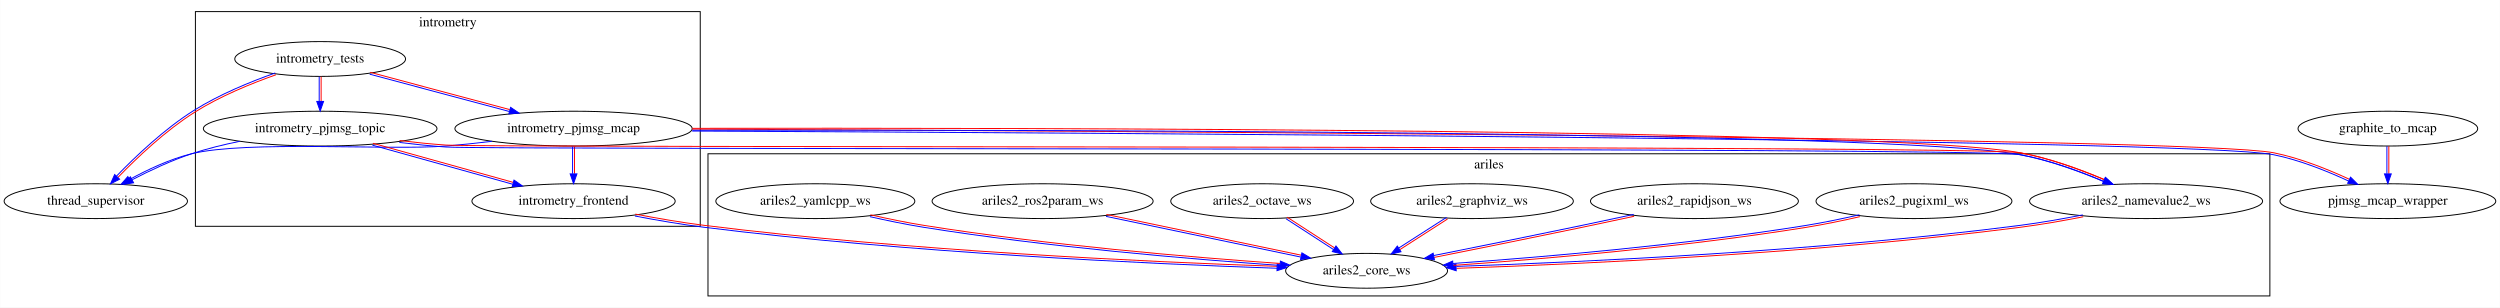
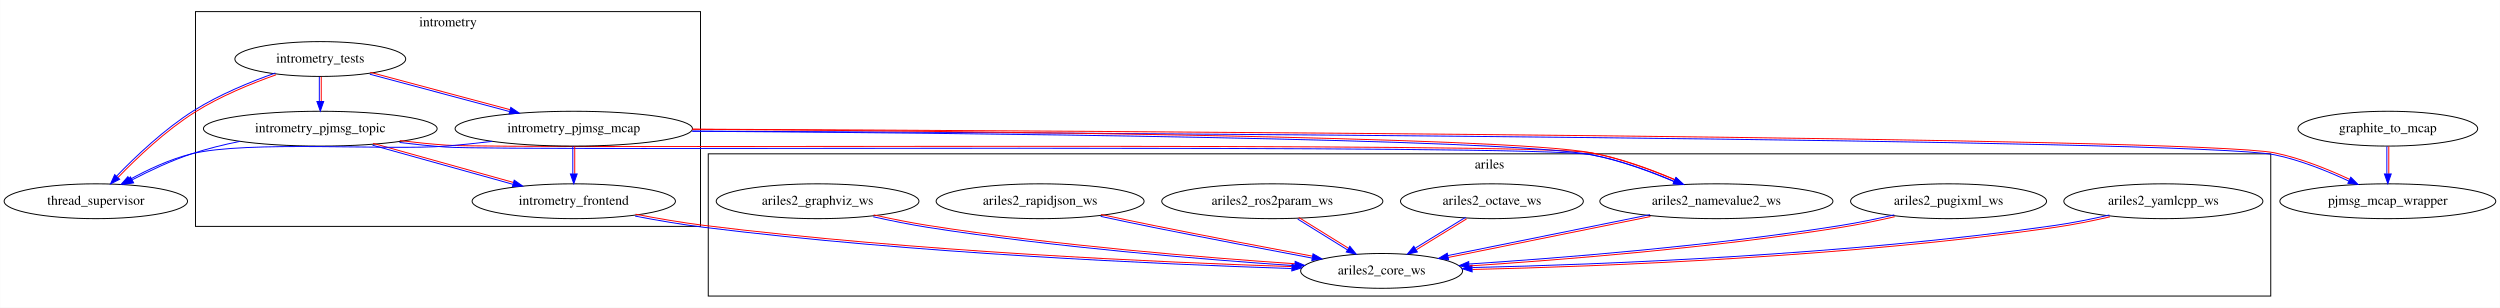
- <svg xmlns="http://www.w3.org/2000/svg" xmlns:xlink="http://www.w3.org/1999/xlink" width="2585pt" height="318pt" viewBox="0.00 0.00 2584.68 318.00">
+ <svg xmlns="http://www.w3.org/2000/svg" xmlns:xlink="http://www.w3.org/1999/xlink" width="2584pt" height="318pt" viewBox="0.00 0.00 2583.68 318.00">
  <g id="graph0" class="graph" transform="scale(1 1) rotate(0) translate(4 314)">
-     <polygon fill="white" stroke="transparent" points="-4,4 -4,-314 2580.68,-314 2580.68,4 -4,4" />
+     <polygon fill="white" stroke="transparent" points="-4,4 -4,-314 2579.68,-314 2579.68,4 -4,4" />
    <g id="clust1" class="cluster">
      <polygon fill="none" stroke="black" points="197.89,-80 197.89,-302 719.89,-302 719.89,-80 197.89,-80" />
      <text text-anchor="middle" x="458.89" y="-286.8" font-family="Times,serif" font-size="14.00">intrometry</text>
    </g>
    <g id="clust2" class="cluster">
      <polygon fill="none" stroke="black" points="727.89,-8 727.89,-155 2342.89,-155 2342.89,-8 727.89,-8" />
      <text text-anchor="middle" x="1535.39" y="-139.8" font-family="Times,serif" font-size="14.00">ariles</text>
    </g>
    <g id="node1" class="node">
      <g id="a_node1">
-         <a xlink:href="./intrometry_tests/index.html" xlink:title="intrometry_tests">
-           <ellipse fill="none" stroke="black" cx="326.89" cy="-253" rx="88.28" ry="18" />
-           <text text-anchor="middle" x="326.89" y="-249.3" font-family="Times,serif" font-size="14.00">intrometry_tests</text>
-         </a>
-       </g>
+         <a xlink:href="./intrometry_pjmsg_topic/index.html" xlink:title="intrometry_pjmsg_topic">
+           <ellipse fill="none" stroke="black" cx="326.89" cy="-181" rx="120.78" ry="18" />
+           <text text-anchor="middle" x="326.89" y="-177.3" font-family="Times,serif" font-size="14.00">intrometry_pjmsg_topic</text>
+         </a>
+       </g>
+     </g>
+     <g id="node4" class="node">
+       <g id="a_node4">
+         <a xlink:href="./intrometry_frontend/index.html" xlink:title="intrometry_frontend">
+           <ellipse fill="none" stroke="black" cx="588.89" cy="-106" rx="105.08" ry="18" />
+           <text text-anchor="middle" x="588.89" y="-102.3" font-family="Times,serif" font-size="14.00">intrometry_frontend</text>
+         </a>
+       </g>
+     </g>
+     <g id="edge6" class="edge">
+       <path fill="none" stroke="#0000ff" d="M380.91,-163.91C423.13,-152.15 481.77,-135.81 525.98,-123.49" />
+       <path fill="none" stroke="#ff0000" d="M381.45,-165.84C423.67,-154.07 482.31,-137.74 526.52,-125.42" />
+       <polygon fill="#0000ff" stroke="#0000ff" points="527.32,-127.79 536.02,-121.73 525.44,-121.04 527.32,-127.79" />
+     </g>
+     <g id="node7" class="node">
+       <g id="a_node7">
+         <a xlink:href="./thread_supervisor/index.html" xlink:title="thread_supervisor">
+           <ellipse fill="none" stroke="black" cx="94.89" cy="-106" rx="94.78" ry="18" />
+           <text text-anchor="middle" x="94.89" y="-102.3" font-family="Times,serif" font-size="14.00">thread_supervisor</text>
+         </a>
+       </g>
+     </g>
+     <g id="edge5" class="edge">
+       <path fill="none" stroke="#0000ff" d="M243.73,-167.89C227.02,-164.48 209.73,-160.23 193.89,-155 172.88,-148.07 150.62,-137.59 132.54,-128.18" />
+       <polygon fill="#0000ff" stroke="#0000ff" points="133.97,-124.98 123.5,-123.39 130.69,-131.16 133.97,-124.98" />
+     </g>
+     <g id="node11" class="node">
+       <g id="a_node11">
+         <a xlink:href="./ariles2_namevalue2_ws/index.html" xlink:title="ariles2_namevalue2_ws">
+           <ellipse fill="none" stroke="black" cx="1769.89" cy="-106" rx="120.48" ry="18" />
+           <text text-anchor="middle" x="1769.89" y="-102.3" font-family="Times,serif" font-size="14.00">ariles2_namevalue2_ws</text>
+         </a>
+       </g>
+     </g>
+     <g id="edge4" class="edge">
+       <path fill="none" stroke="#0000ff" d="M408.79,-166.72C424.69,-164.78 441.23,-163.07 456.82,-162 522.53,-157.5 1576.2,-165.87 1640.71,-154.02 1670.11,-148.64 1701.77,-136.95 1726.28,-126.49" />
+       <path fill="none" stroke="#ff0000" d="M409.04,-168.71C424.9,-166.77 441.44,-165.06 456.96,-164 522.51,-159.5 1576.18,-167.87 1641.07,-155.98 1670.81,-150.51 1702.46,-138.83 1727.07,-128.33" />
+       <polygon fill="#0000ff" stroke="#0000ff" points="1728.29,-130.52 1736.06,-123.31 1725.49,-124.11 1728.29,-130.52" />
    </g>
    <g id="node2" class="node">
      <g id="a_node2">
        <a xlink:href="./intrometry_pjmsg_mcap/index.html" xlink:title="intrometry_pjmsg_mcap">
          <ellipse fill="none" stroke="black" cx="588.89" cy="-181" rx="122.68" ry="18" />
          <text text-anchor="middle" x="588.89" y="-177.3" font-family="Times,serif" font-size="14.00">intrometry_pjmsg_mcap</text>
        </a>
      </g>
    </g>
-     <g id="edge2" class="edge">
-       <path fill="none" stroke="#0000ff" d="M378.08,-237.29C419.37,-226.26 477.62,-210.69 522.4,-198.73" />
-       <path fill="none" stroke="#ff0000" d="M378.6,-239.22C419.89,-228.19 478.14,-212.62 522.91,-200.66" />
-       <polygon fill="#0000ff" stroke="#0000ff" points="523.81,-203.01 532.57,-197.05 522,-196.25 523.81,-203.01" />
-     </g>
-     <g id="node3" class="node">
-       <g id="a_node3">
-         <a xlink:href="./intrometry_pjmsg_topic/index.html" xlink:title="intrometry_pjmsg_topic">
-           <ellipse fill="none" stroke="black" cx="326.89" cy="-181" rx="120.78" ry="18" />
-           <text text-anchor="middle" x="326.89" y="-177.3" font-family="Times,serif" font-size="14.00">intrometry_pjmsg_topic</text>
-         </a>
-       </g>
-     </g>
-     <g id="edge1" class="edge">
-       <path fill="none" stroke="#0000ff" d="M325.89,-234.7C325.89,-226.98 325.89,-217.71 325.89,-209.11" />
-       <path fill="none" stroke="#ff0000" d="M327.89,-234.7C327.89,-226.98 327.89,-217.71 327.89,-209.11" />
-       <polygon fill="#0000ff" stroke="#0000ff" points="330.39,-209.1 326.89,-199.1 323.39,-209.1 330.39,-209.1" />
-     </g>
-     <g id="node5" class="node">
-       <g id="a_node5">
-         <a xlink:href="./thread_supervisor/index.html" xlink:title="thread_supervisor">
-           <ellipse fill="none" stroke="black" cx="94.89" cy="-106" rx="94.78" ry="18" />
-           <text text-anchor="middle" x="94.89" y="-102.3" font-family="Times,serif" font-size="14.00">thread_supervisor</text>
-         </a>
-       </g>
-     </g>
-     <g id="edge3" class="edge">
-       <path fill="none" stroke="#0000ff" d="M280.46,-238.56C254.68,-229.45 222.63,-216.32 196.36,-199.85 165.75,-180.61 135.8,-152.11 116.28,-131.87" />
-       <path fill="none" stroke="#ff0000" d="M281.13,-236.67C255.43,-227.6 223.38,-214.47 197.42,-198.15 167.13,-179.16 137.18,-150.66 117.72,-130.48" />
-       <polygon fill="#0000ff" stroke="#0000ff" points="119.49,-128.72 110.07,-123.88 114.41,-133.54 119.49,-128.72" />
-     </g>
-     <g id="node4" class="node">
-       <g id="a_node4">
-         <a xlink:href="./intrometry_frontend/index.html" xlink:title="intrometry_frontend">
-           <ellipse fill="none" stroke="black" cx="588.89" cy="-106" rx="105.08" ry="18" />
-           <text text-anchor="middle" x="588.89" y="-102.3" font-family="Times,serif" font-size="14.00">intrometry_frontend</text>
-         </a>
-       </g>
-     </g>
    <g id="edge9" class="edge">
      <path fill="none" stroke="#0000ff" d="M587.89,-162.7C587.89,-154.25 587.89,-143.87 587.89,-134.37" />
      <path fill="none" stroke="#ff0000" d="M589.89,-162.7C589.89,-154.25 589.89,-143.87 589.89,-134.37" />
      <polygon fill="#0000ff" stroke="#0000ff" points="592.39,-134.18 588.89,-124.18 585.39,-134.18 592.39,-134.18" />
    </g>
-     <g id="edge7" class="edge">
+     <g id="node6" class="node">
+       <g id="a_node6">
+         <a xlink:href="./pjmsg_mcap_wrapper/index.html" xlink:title="pjmsg_mcap_wrapper">
+           <ellipse fill="none" stroke="black" cx="2463.89" cy="-106" rx="111.58" ry="18" />
+           <text text-anchor="middle" x="2463.89" y="-102.3" font-family="Times,serif" font-size="14.00">pjmsg_mcap_wrapper</text>
+         </a>
+       </g>
+     </g>
+     <g id="edge10" class="edge">
+       <path fill="none" stroke="#0000ff" d="M711.56,-178.51C1097.65,-176.81 2267.08,-170.32 2346.69,-154.02 2373.24,-148.61 2401.59,-137.14 2423.63,-126.8" />
+       <path fill="none" stroke="#ff0000" d="M711.57,-180.51C1097.66,-178.81 2267.09,-172.32 2347.09,-155.98 2373.99,-150.46 2402.34,-138.99 2424.48,-128.62" />
+       <polygon fill="#0000ff" stroke="#0000ff" points="2425.62,-130.84 2433.12,-123.36 2422.59,-124.53 2425.62,-130.84" />
+     </g>
+     <g id="edge8" class="edge">
      <path fill="none" stroke="#0000ff" d="M504.52,-167.89C488.72,-165.97 472.32,-164.23 456.89,-163 398.6,-158.37 250.67,-168.95 193.89,-155 171.52,-149.5 148.25,-138.53 129.9,-128.46" />
      <polygon fill="#0000ff" stroke="#0000ff" points="131.47,-125.33 121.04,-123.47 128.03,-131.43 131.47,-125.33" />
    </g>
-     <g id="node7" class="node">
-       <g id="a_node7">
-         <a xlink:href="./pjmsg_mcap_wrapper/index.html" xlink:title="pjmsg_mcap_wrapper">
-           <ellipse fill="none" stroke="black" cx="2464.89" cy="-106" rx="111.58" ry="18" />
-           <text text-anchor="middle" x="2464.89" y="-102.3" font-family="Times,serif" font-size="14.00">pjmsg_mcap_wrapper</text>
-         </a>
-       </g>
-     </g>
-     <g id="edge10" class="edge">
-       <path fill="none" stroke="#0000ff" d="M711.56,-178.5C1097.64,-176.77 2267.05,-170.21 2346.69,-154.02 2373.45,-148.61 2402.04,-137.14 2424.28,-126.8" />
-       <path fill="none" stroke="#ff0000" d="M711.57,-180.5C1097.65,-178.77 2267.06,-172.21 2347.09,-155.98 2374.19,-150.46 2402.78,-138.99 2425.12,-128.62" />
-       <polygon fill="#0000ff" stroke="#0000ff" points="2426.31,-130.82 2433.84,-123.36 2423.31,-124.5 2426.31,-130.82" />
-     </g>
-     <g id="node10" class="node">
-       <g id="a_node10">
-         <a xlink:href="./ariles2_namevalue2_ws/index.html" xlink:title="ariles2_namevalue2_ws">
-           <ellipse fill="none" stroke="black" cx="2214.89" cy="-106" rx="120.48" ry="18" />
-           <text text-anchor="middle" x="2214.89" y="-102.3" font-family="Times,serif" font-size="14.00">ariles2_namevalue2_ws</text>
-         </a>
-       </g>
-     </g>
-     <g id="edge8" class="edge">
-       <path fill="none" stroke="#0000ff" d="M711.75,-179.31C1045.33,-179.83 1951.97,-178.9 2084.71,-154.02 2114.19,-148.51 2145.98,-136.88 2170.65,-126.48" />
-       <path fill="none" stroke="#ff0000" d="M711.74,-181.31C1045.34,-181.83 1951.97,-180.9 2085.08,-155.98 2114.88,-150.39 2146.66,-138.76 2171.43,-128.32" />
-       <polygon fill="#0000ff" stroke="#0000ff" points="2172.69,-130.5 2180.49,-123.34 2169.92,-124.07 2172.69,-130.5" />
-     </g>
-     <g id="edge6" class="edge">
-       <path fill="none" stroke="#0000ff" d="M380.91,-163.91C423.13,-152.15 481.77,-135.81 525.98,-123.49" />
-       <path fill="none" stroke="#ff0000" d="M381.45,-165.84C423.67,-154.07 482.31,-137.74 526.52,-125.42" />
-       <polygon fill="#0000ff" stroke="#0000ff" points="527.32,-127.79 536.02,-121.73 525.44,-121.04 527.32,-127.79" />
-     </g>
-     <g id="edge4" class="edge">
-       <path fill="none" stroke="#0000ff" d="M243.73,-167.89C227.02,-164.48 209.73,-160.23 193.89,-155 172.88,-148.07 150.62,-137.59 132.54,-128.18" />
-       <polygon fill="#0000ff" stroke="#0000ff" points="133.97,-124.98 123.5,-123.39 130.69,-131.16 133.97,-124.98" />
-     </g>
-     <g id="edge5" class="edge">
-       <path fill="none" stroke="#0000ff" d="M408.79,-166.7C424.69,-164.76 441.23,-163.06 456.82,-162 502.01,-158.95 2040.4,-162.07 2084.71,-154.02 2114.33,-148.66 2146.23,-136.98 2170.94,-126.51" />
-       <path fill="none" stroke="#ff0000" d="M409.04,-168.68C424.9,-166.75 441.44,-165.05 456.96,-164 502.01,-160.95 2040.39,-164.07 2085.07,-155.98 2115.02,-150.54 2146.92,-138.86 2171.72,-128.35" />
-       <polygon fill="#0000ff" stroke="#0000ff" points="2173,-130.52 2180.78,-123.33 2170.22,-124.1 2173,-130.52" />
+     <g id="edge7" class="edge">
+       <path fill="none" stroke="#0000ff" d="M711.27,-178.37C969.13,-176.71 1551.91,-171.11 1640.7,-154.02 1669.96,-148.4 1701.5,-136.78 1725.99,-126.4" />
+       <path fill="none" stroke="#ff0000" d="M711.29,-180.37C969.15,-178.71 1551.93,-173.11 1641.08,-155.98 1670.65,-150.28 1702.19,-138.65 1726.77,-128.24" />
+       <polygon fill="#0000ff" stroke="#0000ff" points="1727.97,-130.45 1735.75,-123.27 1725.19,-124.02 1727.97,-130.45" />
+     </g>
+     <g id="node3" class="node">
+       <g id="a_node3">
+         <a xlink:href="./intrometry_tests/index.html" xlink:title="intrometry_tests">
+           <ellipse fill="none" stroke="black" cx="326.89" cy="-253" rx="88.28" ry="18" />
+           <text text-anchor="middle" x="326.89" y="-249.3" font-family="Times,serif" font-size="14.00">intrometry_tests</text>
+         </a>
+       </g>
+     </g>
+     <g id="edge2" class="edge">
+       <path fill="none" stroke="#0000ff" d="M325.89,-234.7C325.89,-226.98 325.89,-217.71 325.89,-209.11" />
+       <path fill="none" stroke="#ff0000" d="M327.89,-234.7C327.89,-226.98 327.89,-217.71 327.89,-209.11" />
+       <polygon fill="#0000ff" stroke="#0000ff" points="330.39,-209.1 326.89,-199.1 323.39,-209.1 330.39,-209.1" />
+     </g>
+     <g id="edge3" class="edge">
+       <path fill="none" stroke="#0000ff" d="M378.08,-237.29C419.37,-226.26 477.62,-210.69 522.4,-198.73" />
+       <path fill="none" stroke="#ff0000" d="M378.6,-239.22C419.89,-228.19 478.14,-212.62 522.91,-200.66" />
+       <polygon fill="#0000ff" stroke="#0000ff" points="523.81,-203.01 532.57,-197.05 522,-196.25 523.81,-203.01" />
+     </g>
+     <g id="edge1" class="edge">
+       <path fill="none" stroke="#0000ff" d="M280.46,-238.56C254.68,-229.45 222.63,-216.32 196.36,-199.85 165.75,-180.61 135.8,-152.11 116.28,-131.87" />
+       <path fill="none" stroke="#ff0000" d="M281.13,-236.67C255.43,-227.6 223.38,-214.47 197.42,-198.15 167.13,-179.16 137.18,-150.66 117.72,-130.48" />
+       <polygon fill="#0000ff" stroke="#0000ff" points="119.49,-128.72 110.07,-123.88 114.41,-133.54 119.49,-128.72" />
+     </g>
+     <g id="node12" class="node">
+       <g id="a_node12">
+         <a xlink:href="./ariles2_core_ws/index.html" xlink:title="ariles2_core_ws">
+           <ellipse fill="none" stroke="black" cx="1423.89" cy="-34" rx="83.69" ry="18" />
+           <text text-anchor="middle" x="1423.89" y="-30.3" font-family="Times,serif" font-size="14.00">ariles2_core_ws</text>
+         </a>
+       </g>
+     </g>
+     <g id="edge11" class="edge">
+       <path fill="none" stroke="#0000ff" d="M652.33,-90.63C674.81,-86.32 700.3,-81.93 723.77,-79.01 940.27,-52.1 1196.45,-40.82 1330.87,-36.46" />
+       <path fill="none" stroke="#ff0000" d="M652.7,-92.59C675.15,-88.29 700.64,-83.9 724.01,-80.99 940.36,-54.1 1196.54,-42.81 1330.94,-38.46" />
+       <polygon fill="#0000ff" stroke="#0000ff" points="1331.27,-40.95 1341.16,-37.13 1331.05,-33.95 1331.27,-40.95" />
+     </g>
+     <g id="node5" class="node">
+       <g id="a_node5">
+         <a xlink:href="./graphite_to_mcap/index.html" xlink:title="graphite_to_mcap">
+           <ellipse fill="none" stroke="black" cx="2463.89" cy="-181" rx="92.88" ry="18" />
+           <text text-anchor="middle" x="2463.89" y="-177.3" font-family="Times,serif" font-size="14.00">graphite_to_mcap</text>
+         </a>
+       </g>
+     </g>
+     <g id="edge12" class="edge">
+       <path fill="none" stroke="#0000ff" d="M2462.89,-162.7C2462.89,-154.25 2462.89,-143.87 2462.89,-134.37" />
+       <path fill="none" stroke="#ff0000" d="M2464.89,-162.7C2464.89,-154.25 2464.89,-143.87 2464.89,-134.37" />
+       <polygon fill="#0000ff" stroke="#0000ff" points="2467.39,-134.18 2463.89,-124.18 2460.39,-134.18 2467.39,-134.18" />
    </g>
    <g id="node8" class="node">
      <g id="a_node8">
-         <a xlink:href="./ariles2_core_ws/index.html" xlink:title="ariles2_core_ws">
-           <ellipse fill="none" stroke="black" cx="1408.89" cy="-34" rx="83.69" ry="18" />
-           <text text-anchor="middle" x="1408.89" y="-30.3" font-family="Times,serif" font-size="14.00">ariles2_core_ws</text>
-         </a>
-       </g>
-     </g>
-     <g id="edge11" class="edge">
-       <path fill="none" stroke="#0000ff" d="M652.33,-90.65C674.81,-86.34 700.31,-81.94 723.77,-79.01 934.77,-52.64 1184.28,-41.17 1316.25,-36.63" />
-       <path fill="none" stroke="#ff0000" d="M652.71,-92.61C675.15,-88.31 700.65,-83.91 724.02,-80.99 934.86,-54.63 1184.37,-43.16 1316.31,-38.63" />
-       <polygon fill="#0000ff" stroke="#0000ff" points="1316.47,-41.13 1326.35,-37.29 1316.24,-34.13 1316.47,-41.13" />
-     </g>
-     <g id="node6" class="node">
-       <g id="a_node6">
-         <a xlink:href="./graphite_to_mcap/index.html" xlink:title="graphite_to_mcap">
-           <ellipse fill="none" stroke="black" cx="2464.89" cy="-181" rx="92.88" ry="18" />
-           <text text-anchor="middle" x="2464.89" y="-177.3" font-family="Times,serif" font-size="14.00">graphite_to_mcap</text>
-         </a>
-       </g>
-     </g>
-     <g id="edge12" class="edge">
-       <path fill="none" stroke="#0000ff" d="M2463.89,-162.7C2463.89,-154.25 2463.89,-143.87 2463.89,-134.37" />
-       <path fill="none" stroke="#ff0000" d="M2465.89,-162.7C2465.89,-154.25 2465.89,-143.87 2465.89,-134.37" />
-       <polygon fill="#0000ff" stroke="#0000ff" points="2468.39,-134.18 2464.89,-124.18 2461.39,-134.18 2468.39,-134.18" />
+         <a xlink:href="./ariles2_graphviz_ws/index.html" xlink:title="ariles2_graphviz_ws">
+           <ellipse fill="none" stroke="black" cx="840.89" cy="-106" rx="104.78" ry="18" />
+           <text text-anchor="middle" x="840.89" y="-102.3" font-family="Times,serif" font-size="14.00">ariles2_graphviz_ws</text>
+         </a>
+       </g>
+     </g>
+     <g id="edge19" class="edge">
+       <path fill="none" stroke="#0000ff" d="M898.41,-89.95C916.37,-85.95 936.28,-81.91 954.74,-79.01 1085.99,-58.4 1239.39,-45.83 1334.1,-39.39" />
+       <path fill="none" stroke="#ff0000" d="M898.85,-91.9C916.77,-87.91 936.68,-83.87 955.05,-80.99 1086.15,-60.4 1239.55,-47.83 1334.23,-41.39" />
+       <polygon fill="#0000ff" stroke="#0000ff" points="1334.53,-43.87 1344.28,-39.71 1334.07,-36.89 1334.53,-43.87" />
    </g>
    <g id="node9" class="node">
      <g id="a_node9">
        <a xlink:href="./ariles2_yamlcpp_ws/index.html" xlink:title="ariles2_yamlcpp_ws">
-           <ellipse fill="none" stroke="black" cx="838.89" cy="-106" rx="102.88" ry="18" />
-           <text text-anchor="middle" x="838.89" y="-102.3" font-family="Times,serif" font-size="14.00">ariles2_yamlcpp_ws</text>
+           <ellipse fill="none" stroke="black" cx="2231.89" cy="-106" rx="102.88" ry="18" />
+           <text text-anchor="middle" x="2231.89" y="-102.3" font-family="Times,serif" font-size="14.00">ariles2_yamlcpp_ws</text>
        </a>
      </g>
    </g>
    <g id="edge13" class="edge">
-       <path fill="none" stroke="#0000ff" d="M895.39,-89.96C913.04,-85.96 932.59,-81.92 950.73,-79.01 1077.99,-58.64 1226.61,-46.08 1319.25,-39.57" />
-       <path fill="none" stroke="#ff0000" d="M895.83,-91.91C913.44,-87.92 933,-83.88 951.05,-80.99 1078.15,-60.63 1226.78,-48.07 1319.39,-41.56" />
-       <polygon fill="#0000ff" stroke="#0000ff" points="1319.76,-44.04 1329.5,-39.86 1319.28,-37.06 1319.76,-44.04" />
+       <path fill="none" stroke="#0000ff" d="M2176.15,-91.8C2158.26,-87.71 2138.23,-83.63 2119.75,-80.99 1905.78,-50.37 1651.65,-40.58 1517.56,-37.45" />
+       <path fill="none" stroke="#ff0000" d="M2176.6,-89.85C2158.65,-85.75 2138.63,-81.67 2120.03,-79.01 1905.85,-48.38 1651.73,-38.58 1517.61,-35.46" />
+       <polygon fill="#0000ff" stroke="#0000ff" points="1517.43,-32.95 1507.35,-36.22 1517.27,-39.95 1517.43,-32.95" />
+     </g>
+     <g id="node10" class="node">
+       <g id="a_node10">
+         <a xlink:href="./ariles2_pugixml_ws/index.html" xlink:title="ariles2_pugixml_ws">
+           <ellipse fill="none" stroke="black" cx="2009.89" cy="-106" rx="101.28" ry="18" />
+           <text text-anchor="middle" x="2009.89" y="-102.3" font-family="Times,serif" font-size="14.00">ariles2_pugixml_ws</text>
+         </a>
+       </g>
+     </g>
+     <g id="edge16" class="edge">
+       <path fill="none" stroke="#0000ff" d="M1953.75,-91.93C1936.23,-87.92 1916.73,-83.85 1898.73,-80.99 1765.82,-59.81 1610.17,-47.38 1514.3,-41.14" />
+       <path fill="none" stroke="#ff0000" d="M1954.2,-89.98C1936.64,-85.96 1917.14,-81.9 1899.05,-79.01 1765.98,-57.81 1610.33,-45.39 1514.43,-39.14" />
+       <polygon fill="#0000ff" stroke="#0000ff" points="1514.33,-36.63 1504.12,-39.48 1513.88,-43.62 1514.33,-36.63" />
    </g>
    <g id="edge18" class="edge">
-       <path fill="none" stroke="#0000ff" d="M2149.49,-91.81C2128.87,-87.76 2105.92,-83.72 2084.76,-80.99 1877.56,-54.27 1632.35,-42.97 1501.74,-38.55" />
-       <path fill="none" stroke="#ff0000" d="M2149.87,-89.84C2129.22,-85.8 2106.26,-81.75 2085.02,-79.01 1877.66,-52.27 1632.45,-40.97 1501.81,-36.55" />
-       <polygon fill="#0000ff" stroke="#0000ff" points="1501.53,-34.04 1491.42,-37.21 1501.3,-41.04 1501.53,-34.04" />
-     </g>
-     <g id="node11" class="node">
-       <g id="a_node11">
-         <a xlink:href="./ariles2_pugixml_ws/index.html" xlink:title="ariles2_pugixml_ws">
-           <ellipse fill="none" stroke="black" cx="1974.89" cy="-106" rx="101.28" ry="18" />
-           <text text-anchor="middle" x="1974.89" y="-102.3" font-family="Times,serif" font-size="14.00">ariles2_pugixml_ws</text>
-         </a>
-       </g>
-     </g>
-     <g id="edge16" class="edge">
-       <path fill="none" stroke="#0000ff" d="M1918.46,-91.91C1901.01,-87.92 1881.63,-83.88 1863.73,-80.99 1737.67,-60.63 1590.27,-48.09 1498.23,-41.58" />
-       <path fill="none" stroke="#ff0000" d="M1918.91,-89.96C1901.42,-85.96 1882.04,-81.92 1864.05,-79.01 1737.84,-58.64 1590.44,-46.09 1498.37,-39.58" />
-       <polygon fill="#0000ff" stroke="#0000ff" points="1498.4,-37.08 1488.18,-39.87 1497.91,-44.06 1498.4,-37.08" />
-     </g>
-     <g id="node12" class="node">
-       <g id="a_node12">
-         <a xlink:href="./ariles2_rapidjson_ws/index.html" xlink:title="ariles2_rapidjson_ws">
-           <ellipse fill="none" stroke="black" cx="1747.89" cy="-106" rx="107.48" ry="18" />
-           <text text-anchor="middle" x="1747.89" y="-102.3" font-family="Times,serif" font-size="14.00">ariles2_rapidjson_ws</text>
-         </a>
-       </g>
-     </g>
-     <g id="edge15" class="edge">
-       <path fill="none" stroke="#0000ff" d="M1685.1,-92.33C1667.81,-88.61 1649.03,-84.6 1631.69,-80.98 1580.4,-70.28 1522.38,-58.58 1478.39,-49.8" />
-       <path fill="none" stroke="#ff0000" d="M1685.52,-90.38C1668.23,-86.65 1649.44,-82.64 1632.1,-79.02 1580.8,-68.32 1522.78,-56.62 1478.78,-47.84" />
-       <polygon fill="#0000ff" stroke="#0000ff" points="1479.06,-45.34 1468.56,-46.82 1477.69,-52.21 1479.06,-45.34" />
+       <path fill="none" stroke="#0000ff" d="M1701.33,-92.15C1640.8,-79.9 1552.88,-62.12 1492.27,-49.85" />
+       <path fill="none" stroke="#ff0000" d="M1701.73,-90.19C1641.19,-77.94 1553.27,-60.16 1492.67,-47.89" />
+       <polygon fill="#0000ff" stroke="#0000ff" points="1493.11,-45.43 1482.61,-46.88 1491.72,-52.29 1493.11,-45.43" />
    </g>
    <g id="node13" class="node">
      <g id="a_node13">
-         <a xlink:href="./ariles2_graphviz_ws/index.html" xlink:title="ariles2_graphviz_ws">
-           <ellipse fill="none" stroke="black" cx="1517.89" cy="-106" rx="104.78" ry="18" />
-           <text text-anchor="middle" x="1517.89" y="-102.3" font-family="Times,serif" font-size="14.00">ariles2_graphviz_ws</text>
-         </a>
-       </g>
-     </g>
-     <g id="edge19" class="edge">
-       <path fill="none" stroke="#0000ff" d="M1491.52,-89.25C1476.75,-79.77 1458.06,-67.76 1442.14,-57.54" />
-       <path fill="none" stroke="#ff0000" d="M1492.6,-87.57C1477.83,-78.09 1459.14,-66.08 1443.22,-55.86" />
-       <polygon fill="#0000ff" stroke="#0000ff" points="1444.47,-53.69 1434.16,-51.23 1440.68,-59.58 1444.47,-53.69" />
+         <a xlink:href="./ariles2_octave_ws/index.html" xlink:title="ariles2_octave_ws">
+           <ellipse fill="none" stroke="black" cx="1537.89" cy="-106" rx="94.48" ry="18" />
+           <text text-anchor="middle" x="1537.89" y="-102.3" font-family="Times,serif" font-size="14.00">ariles2_octave_ws</text>
+         </a>
+       </g>
+     </g>
+     <g id="edge17" class="edge">
+       <path fill="none" stroke="#0000ff" d="M1510.64,-89.44C1495.2,-79.96 1475.59,-67.92 1458.87,-57.65" />
+       <path fill="none" stroke="#ff0000" d="M1511.69,-87.74C1496.25,-78.26 1476.64,-66.22 1459.92,-55.95" />
+       <polygon fill="#0000ff" stroke="#0000ff" points="1460.81,-53.56 1450.45,-51.31 1457.14,-59.52 1460.81,-53.56" />
    </g>
    <g id="node14" class="node">
      <g id="a_node14">
-         <a xlink:href="./ariles2_octave_ws/index.html" xlink:title="ariles2_octave_ws">
-           <ellipse fill="none" stroke="black" cx="1300.89" cy="-106" rx="94.48" ry="18" />
-           <text text-anchor="middle" x="1300.89" y="-102.3" font-family="Times,serif" font-size="14.00">ariles2_octave_ws</text>
-         </a>
-       </g>
-     </g>
-     <g id="edge17" class="edge">
-       <path fill="none" stroke="#0000ff" d="M1325.67,-87.75C1340.29,-78.27 1358.87,-66.23 1374.71,-55.96" />
-       <path fill="none" stroke="#ff0000" d="M1326.76,-89.43C1341.38,-79.95 1359.96,-67.91 1375.8,-57.64" />
-       <polygon fill="#0000ff" stroke="#0000ff" points="1377.24,-59.69 1383.73,-51.31 1373.43,-53.81 1377.24,-59.69" />
+         <a xlink:href="./ariles2_ros2param_ws/index.html" xlink:title="ariles2_ros2param_ws">
+           <ellipse fill="none" stroke="black" cx="1310.89" cy="-106" rx="114.28" ry="18" />
+           <text text-anchor="middle" x="1310.89" y="-102.3" font-family="Times,serif" font-size="14.00">ariles2_ros2param_ws</text>
+         </a>
+       </g>
+     </g>
+     <g id="edge14" class="edge">
+       <path fill="none" stroke="#0000ff" d="M1337.14,-87.56C1352.45,-78.08 1371.83,-66.07 1388.34,-55.85" />
+       <path fill="none" stroke="#ff0000" d="M1338.2,-89.26C1353.51,-79.78 1372.88,-67.77 1389.39,-57.55" />
+       <polygon fill="#0000ff" stroke="#0000ff" points="1391.04,-59.47 1397.69,-51.23 1387.35,-53.52 1391.04,-59.47" />
    </g>
    <g id="node15" class="node">
      <g id="a_node15">
-         <a xlink:href="./ariles2_ros2param_ws/index.html" xlink:title="ariles2_ros2param_ws">
-           <ellipse fill="none" stroke="black" cx="1073.89" cy="-106" rx="114.28" ry="18" />
-           <text text-anchor="middle" x="1073.89" y="-102.3" font-family="Times,serif" font-size="14.00">ariles2_ros2param_ws</text>
-         </a>
-       </g>
-     </g>
-     <g id="edge14" class="edge">
-       <path fill="none" stroke="#0000ff" d="M1139.47,-90.27C1197.65,-78.12 1282.19,-60.45 1340.95,-48.18" />
-       <path fill="none" stroke="#ff0000" d="M1139.88,-92.23C1198.06,-80.08 1282.59,-62.41 1341.36,-50.13" />
-       <polygon fill="#0000ff" stroke="#0000ff" points="1342.01,-52.55 1351.08,-47.08 1340.58,-45.7 1342.01,-52.55" />
+         <a xlink:href="./ariles2_rapidjson_ws/index.html" xlink:title="ariles2_rapidjson_ws">
+           <ellipse fill="none" stroke="black" cx="1070.89" cy="-106" rx="107.48" ry="18" />
+           <text text-anchor="middle" x="1070.89" y="-102.3" font-family="Times,serif" font-size="14.00">ariles2_rapidjson_ws</text>
+         </a>
+       </g>
+     </g>
+     <g id="edge15" class="edge">
+       <path fill="none" stroke="#0000ff" d="M1133.47,-90.34C1151.01,-86.59 1170.08,-82.58 1187.69,-79.02 1242.74,-67.89 1305.16,-56.02 1351.97,-47.27" />
+       <path fill="none" stroke="#ff0000" d="M1133.89,-92.29C1151.42,-88.55 1170.49,-84.54 1188.09,-80.98 1243.12,-69.86 1305.53,-57.99 1352.34,-49.24" />
+       <polygon fill="#0000ff" stroke="#0000ff" points="1353.01,-51.65 1362.2,-46.38 1351.73,-44.77 1353.01,-51.65" />
    </g>
  </g>
</svg>
